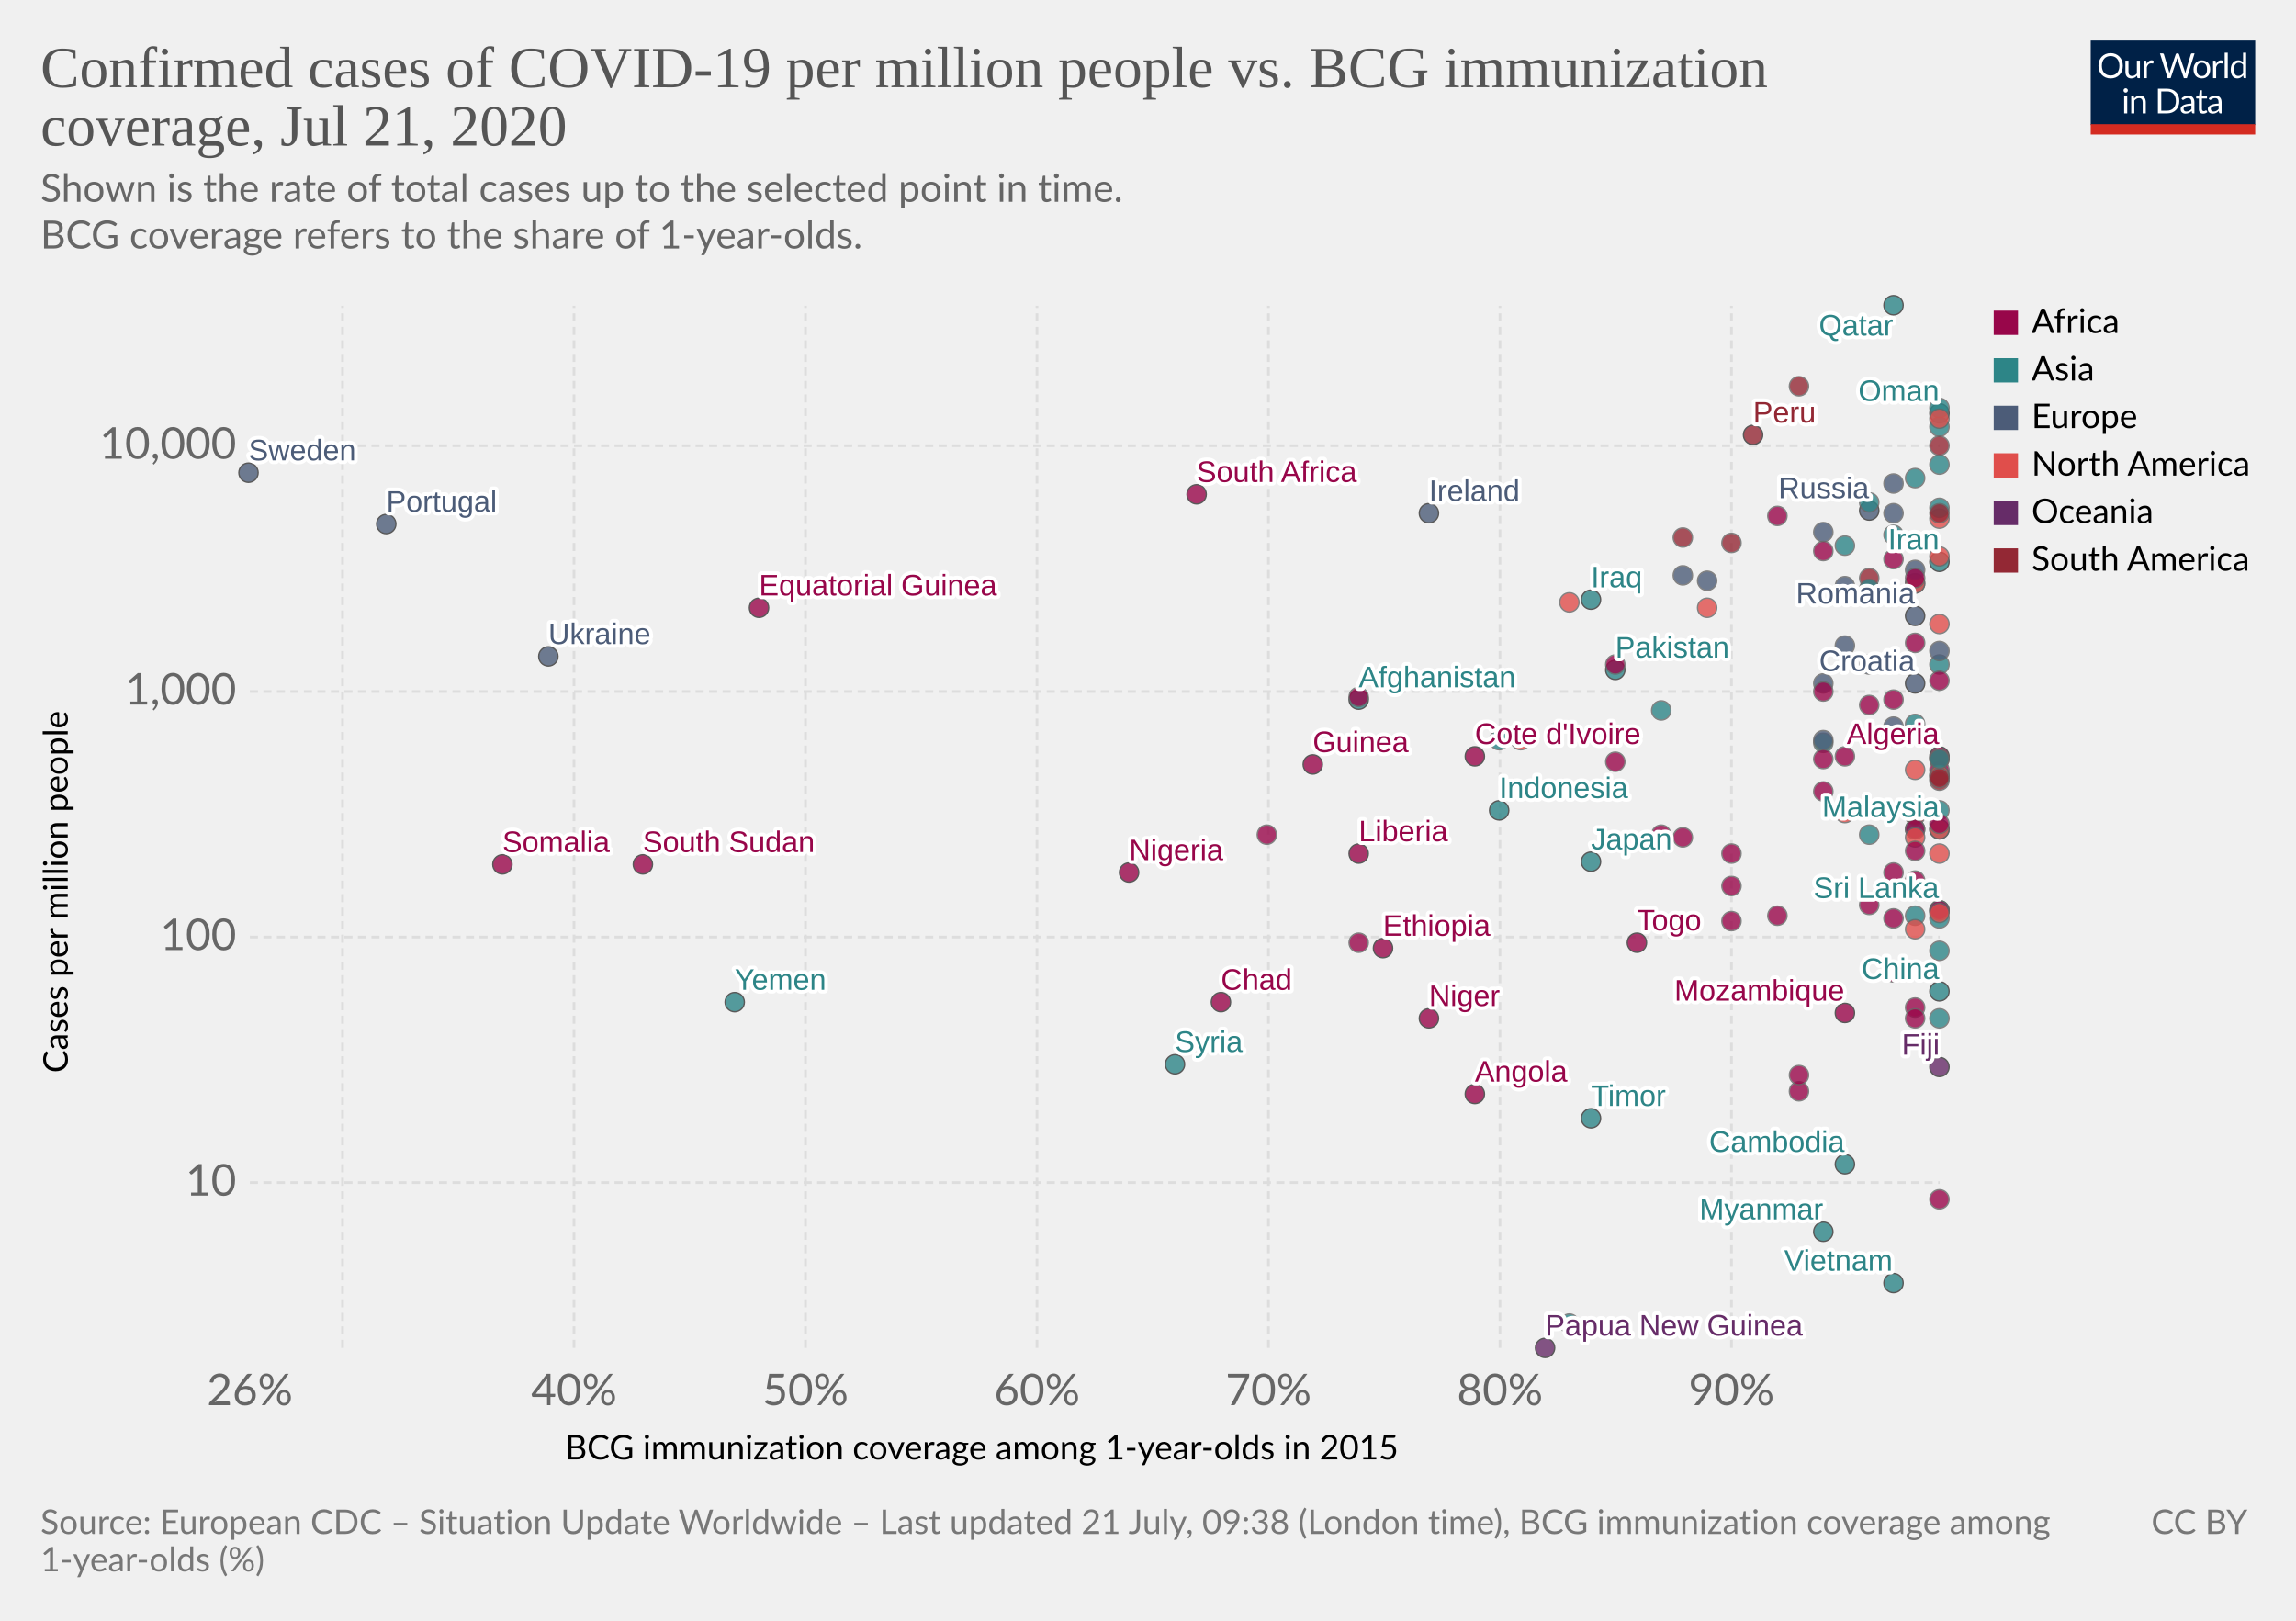
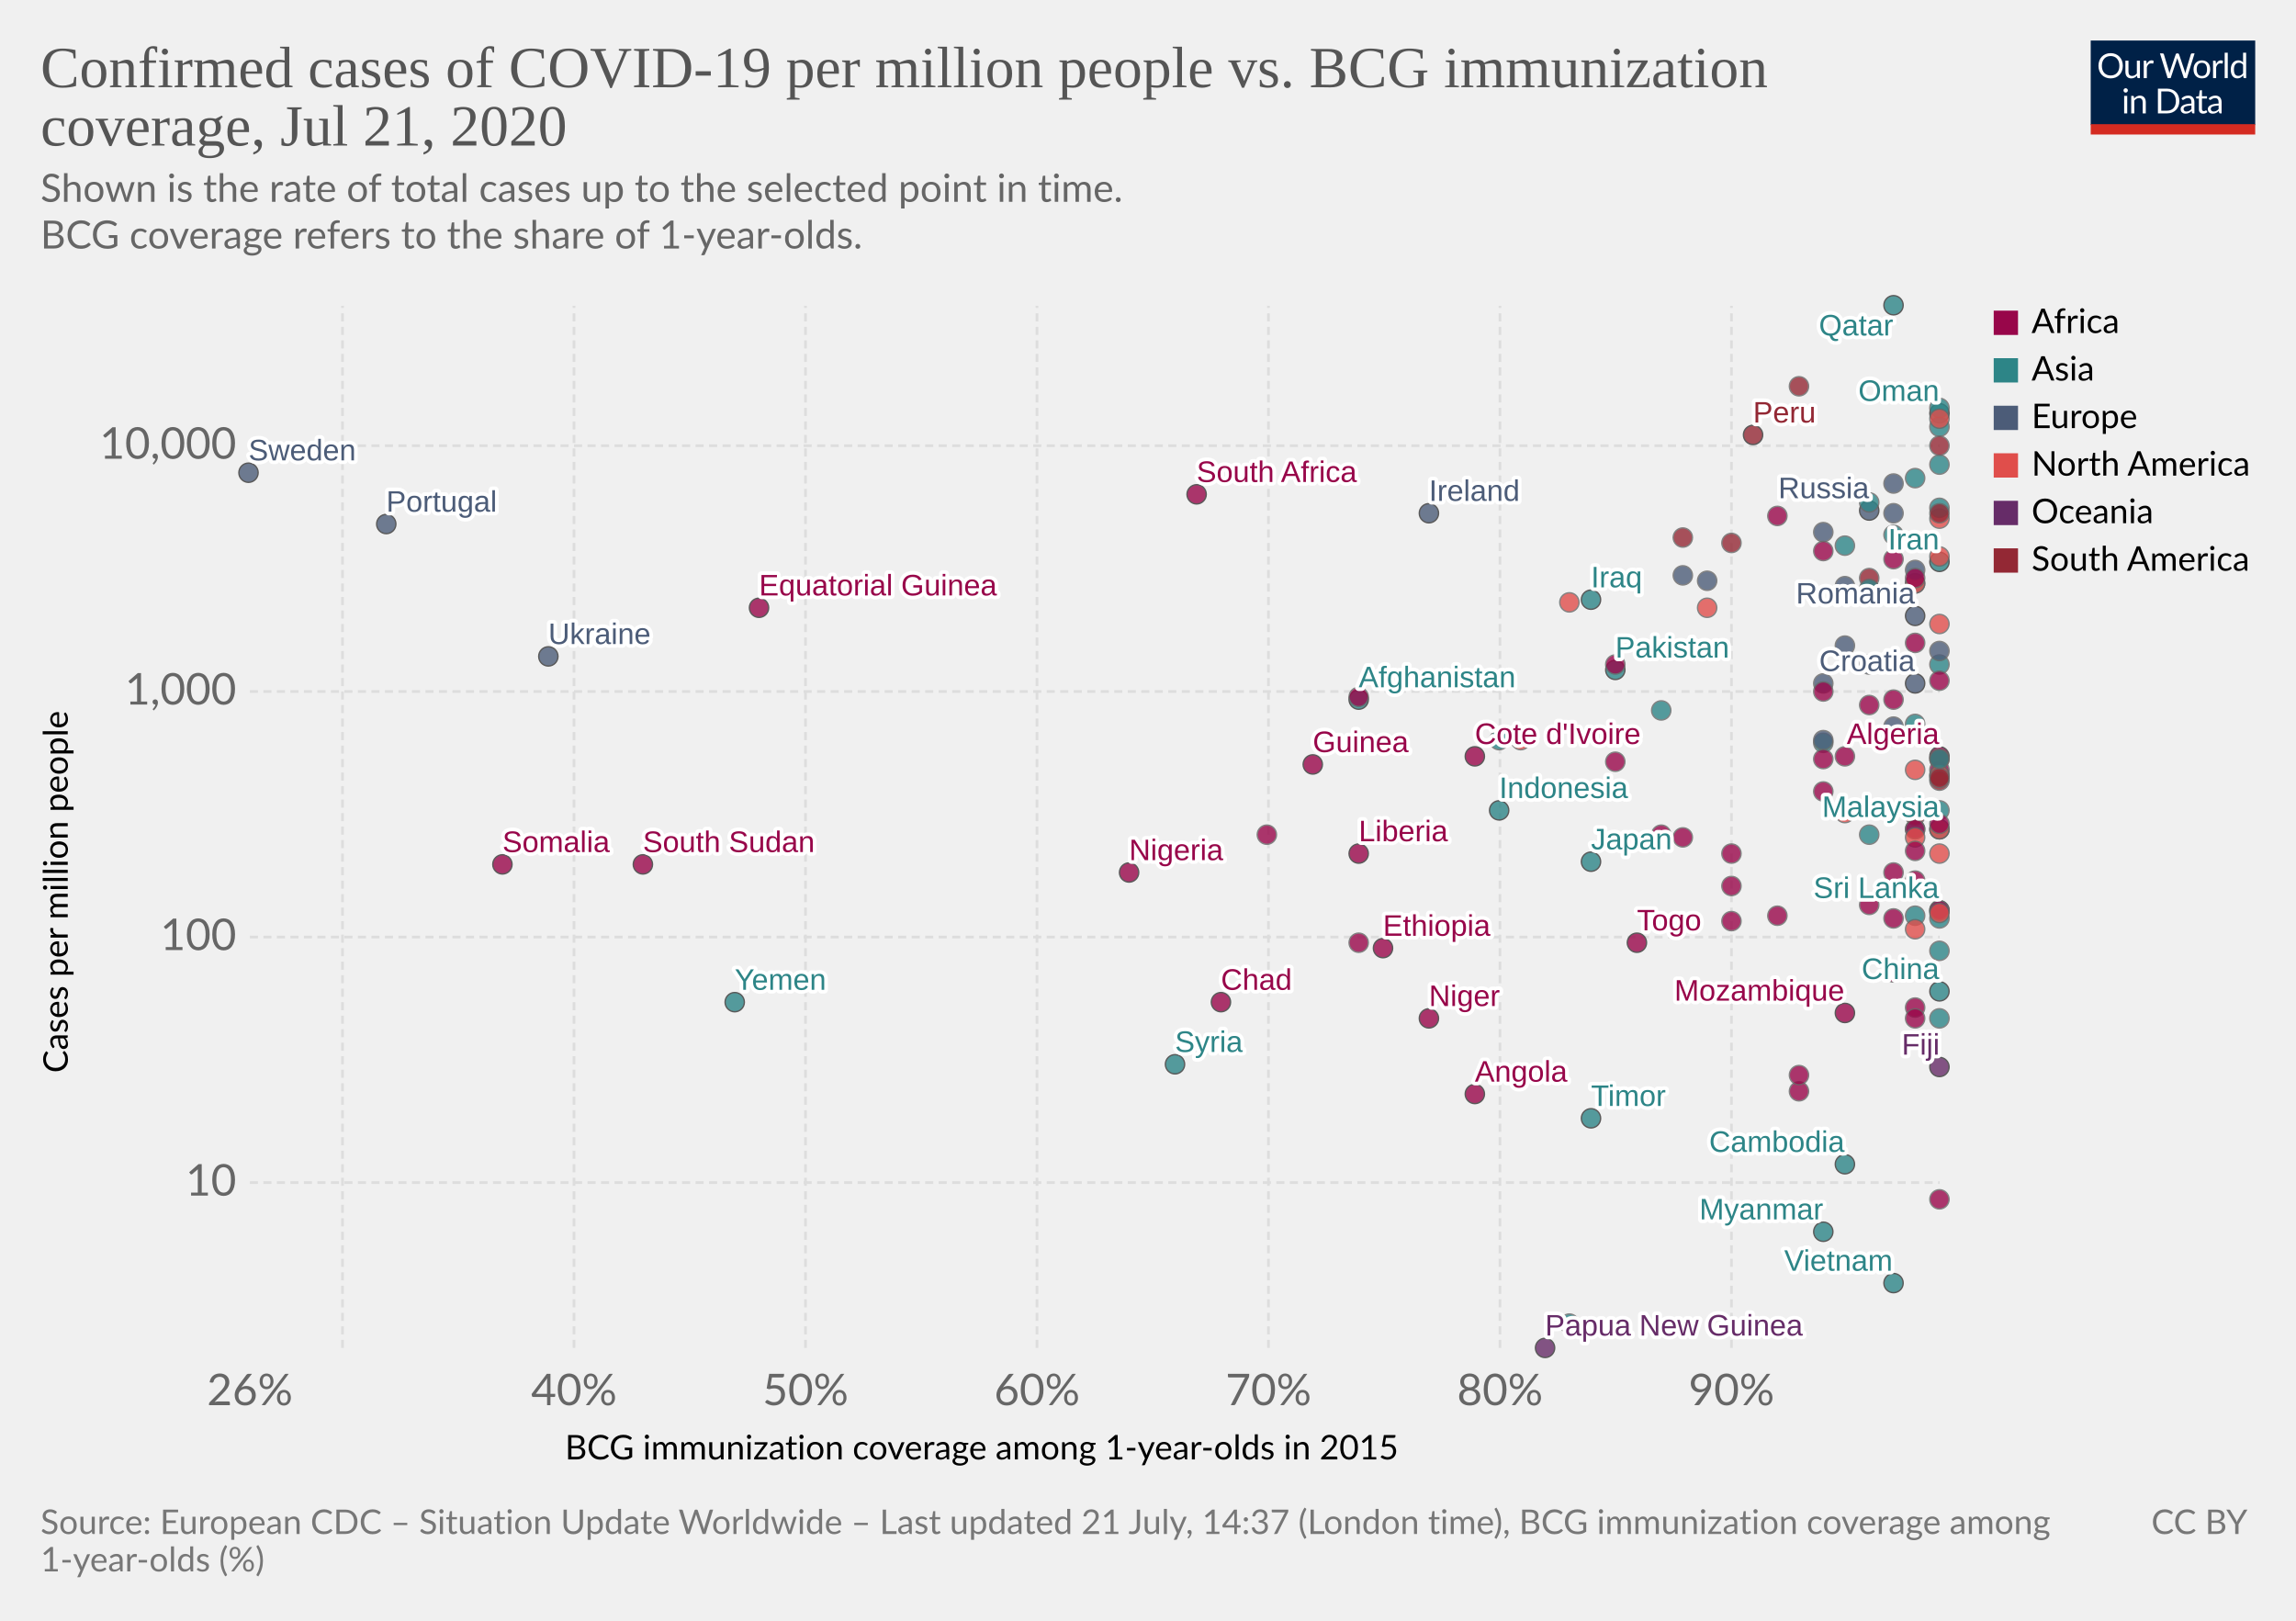
<svg xmlns="http://www.w3.org/2000/svg" version="1.1" style="background-color:#fff;-webkit-font-smoothing:antialiased" width="850" height="600" viewBox="0 0 850 600" font-family="Lato,'Helvetica Neue',Helvetica,Arial,sans-serif" font-size="18" text-rendering="optimizeLegibility">
  <g class="HeaderView">
    <g transform="matrix(.29 0 0 .29 774 15)">
      <svg width="210" height="120" viewBox="0 0 210 120" fill="none">
        <g clip-path="url(#clip0)">
          <path d="M0 0h210v107.89H0V0z" fill="#002147" />
          <path d="M40.98 32.25c0 2.36-.38 4.53-1.12 6.51a14.26 14.26 0 01-8.1 8.4c-1.9.78-4.02 1.17-6.34 1.17a16.6 16.6 0 01-6.33-1.17 14.31 14.31 0 01-8.08-8.4 18.29 18.29 0 01-1.12-6.51c0-2.36.38-4.53 1.12-6.5a14.32 14.32 0 018.07-8.44c1.92-.8 4.03-1.19 6.34-1.19 2.32 0 4.43.4 6.34 1.19 1.92.8 3.56 1.9 4.93 3.34a14.87 14.87 0 013.17 5.1 18.1 18.1 0 011.12 6.5zm-4.38 0c0-1.94-.26-3.68-.8-5.22a10.91 10.91 0 00-2.24-3.89 9.68 9.68 0 00-3.52-2.46 11.95 11.95 0 00-4.62-.86c-1.68 0-3.21.28-4.6.86a9.88 9.88 0 00-3.54 2.46 10.91 10.91 0 00-2.24 3.9c-.53 1.53-.8 3.27-.8 5.2 0 1.94.27 3.68.8 5.22a11.17 11.17 0 002.24 3.9 10.01 10.01 0 003.55 2.44c1.38.56 2.9.83 4.6.83 1.7 0 3.24-.27 4.61-.83a9.8 9.8 0 003.52-2.44 11.17 11.17 0 002.25-3.9c.53-1.54.8-3.28.8-5.21zm26.22-6.54V48H60.5c-.56 0-.9-.27-1.05-.81l-.31-2.4a12.45 12.45 0 01-3.26 2.6c-1.2.64-2.58.96-4.13.96-1.22 0-2.3-.2-3.24-.6a6.52 6.52 0 01-2.33-1.7 7.37 7.37 0 01-1.43-2.67c-.3-1.04-.46-2.2-.46-3.45V25.7h3.91v14.22c0 1.68.38 2.99 1.15 3.91.77.93 1.96 1.39 3.54 1.39 1.16 0 2.24-.27 3.23-.82a10.42 10.42 0 002.8-2.28V25.7h3.91zm8.61 4.47a9.94 9.94 0 012.6-3.56 5.64 5.64 0 013.76-1.3c.47 0 .92.05 1.34.15.44.1.83.27 1.17.49l-.3 2.92c-.09.37-.3.55-.66.55-.2 0-.5-.04-.9-.13a6.21 6.21 0 00-3.24.18c-.54.2-1.03.5-1.47.92-.42.4-.81.9-1.17 1.5-.33.58-.64 1.26-.92 2.02V48H67.7V25.71h2.25c.42 0 .72.08.88.25.16.16.27.44.33.83l.26 3.39zm61.16-13.7L122.75 48h-3.82l-7.99-24.05a21.95 21.95 0 01-.42-1.58 38.36 38.36 0 01-.44 1.58L102.05 48h-3.83L88.4 16.47h3.54c.38 0 .7.1.95.29.26.2.43.43.5.73l6.52 21.9c.1.4.2.83.28 1.28.1.46.2.94.29 1.46l.3-1.46c.12-.47.25-.9.38-1.27l7.41-21.91c.1-.25.26-.48.51-.69.27-.22.58-.33.95-.33h1.23c.38 0 .69.1.92.29.24.2.41.43.53.73l7.4 21.9a28.4 28.4 0 01.68 2.62 29.52 29.52 0 01.52-2.61l6.54-21.91c.07-.27.23-.5.48-.7.27-.21.58-.32.95-.32h3.32zm9.35 8.88c1.63 0 3.1.27 4.4.82a9.43 9.43 0 015.46 5.94c.5 1.4.74 2.98.74 4.73 0 1.76-.25 3.34-.74 4.75a9.43 9.43 0 01-5.46 5.92c-1.3.52-2.77.79-4.4.79-1.64 0-3.12-.27-4.44-.8a9.42 9.42 0 01-3.35-2.3c-.92-1-1.63-2.2-2.13-3.61-.49-1.41-.73-3-.73-4.75s.24-3.33.73-4.73c.5-1.43 1.2-2.64 2.13-3.63a9.4 9.4 0 013.35-2.31c1.32-.55 2.8-.82 4.44-.82zm0 19.89c2.2 0 3.84-.73 4.93-2.2 1.08-1.48 1.63-3.54 1.63-6.18 0-2.66-.55-4.72-1.63-6.2-1.09-1.49-2.73-2.23-4.93-2.23-1.12 0-2.09.2-2.93.57a5.7 5.7 0 00-2.06 1.65 7.5 7.5 0 00-1.24 2.67c-.26 1.04-.4 2.22-.4 3.54 0 2.64.55 4.7 1.64 6.18 1.1 1.47 2.76 2.2 4.99 2.2zm17.97-15.07a9.94 9.94 0 012.6-3.56 5.64 5.64 0 013.76-1.3c.47 0 .91.05 1.34.15.44.1.83.27 1.16.49l-.28 2.92c-.09.37-.31.55-.66.55-.2 0-.5-.04-.9-.13a6.2 6.2 0 00-3.24.18c-.54.2-1.03.5-1.47.92-.43.4-.82.9-1.17 1.5a13.1 13.1 0 00-.92 2.02V48h-3.94V25.71h2.24c.43 0 .72.08.88.25.17.16.28.44.33.83l.27 3.39zm15.04-14.59V48h-3.92V15.6h3.92zm19.55 15.43a6.22 6.22 0 00-2.38-2.05 6.7 6.7 0 00-2.86-.6c-2.07 0-3.66.75-4.77 2.23-1.12 1.48-1.68 3.6-1.68 6.33 0 1.46.13 2.7.38 3.74a7.29 7.29 0 001.1 2.56 4.35 4.35 0 001.78 1.45c.7.3 1.5.46 2.4.46 1.29 0 2.41-.3 3.36-.88a9.6 9.6 0 002.67-2.49V31.02zm3.91-15.43V48h-2.33c-.56 0-.9-.27-1.06-.81l-.35-2.71a12.13 12.13 0 01-3.25 2.77 8.28 8.28 0 01-4.23 1.06 7.31 7.31 0 01-6.14-2.9c-.73-.96-1.3-2.15-1.69-3.57a18.35 18.35 0 01.07-9.48 11.29 11.29 0 011.89-3.7 8.7 8.7 0 017.06-3.34 7.96 7.96 0 016.12 2.62V15.59h3.91zM46.61 70.71V93H42.7V70.71h3.91zm.84-7c0 .39-.08.75-.24 1.09a2.81 2.81 0 01-1.52 1.47 2.67 2.67 0 01-2.16 0 2.9 2.9 0 01-1.45-1.47 2.67 2.67 0 010-2.16c.15-.35.35-.65.6-.9.25-.27.53-.47.85-.62a2.67 2.67 0 012.16 0c.35.15.65.35.9.62.27.25.47.55.62.9.16.34.24.7.24 1.08zm7.97 10.24c.49-.54 1-1.04 1.54-1.48a9.85 9.85 0 013.66-1.84 8.96 8.96 0 015.43.35c.94.4 1.72.97 2.33 1.71a7.36 7.36 0 011.43 2.67c.32 1.04.49 2.19.49 3.45V93h-3.94V78.81c0-1.69-.4-3-1.17-3.92-.76-.93-1.93-1.4-3.5-1.4a6.6 6.6 0 00-3.25.83c-1 .56-1.92 1.31-2.77 2.27V93h-3.94V70.71h2.35c.56 0 .9.28 1.04.82l.3 2.42zm57.7 3.3c0 2.36-.37 4.5-1.11 6.44a14.3 14.3 0 01-3.17 4.98 14.1 14.1 0 01-4.93 3.2c-1.9.76-4.02 1.13-6.33 1.13H85.8V61.47h11.77c2.31 0 4.42.39 6.33 1.15a13.8 13.8 0 018.1 8.18 17.75 17.75 0 011.12 6.45zm-4.37 0c0-1.94-.26-3.67-.8-5.2a10.94 10.94 0 00-2.23-3.87 9.57 9.57 0 00-3.53-2.42 12.23 12.23 0 00-4.61-.83h-7.5v24.62h7.5c1.7 0 3.24-.28 4.61-.84a9.7 9.7 0 003.53-2.4 10.94 10.94 0 002.24-3.87c.53-1.53.8-3.26.8-5.2zm19.8 5.72c-1.8.06-3.34.2-4.62.44-1.26.22-2.3.51-3.1.88-.8.36-1.37.8-1.74 1.3-.35.5-.53 1.05-.53 1.67 0 .58.1 1.1.3 1.52a3 3 0 00.76 1.05c.34.27.73.46 1.17.6.45.11.94.17 1.45.17a7.28 7.28 0 003.5-.81 11.95 11.95 0 002.82-2.2v-4.62zm-12.65-9.11a12.73 12.73 0 013.98-2.66c1.43-.59 3-.88 4.73-.88 1.25 0 2.36.2 3.33.61a6.81 6.81 0 013.94 4.38c.33 1.04.5 2.19.5 3.43V93h-1.74a1.8 1.8 0 01-.88-.18c-.2-.13-.36-.38-.48-.74l-.44-2.12c-.59.55-1.16 1.03-1.72 1.46a9.48 9.48 0 01-3.74 1.7c-.69.15-1.46.23-2.3.23-.87 0-1.69-.12-2.45-.35a5.34 5.34 0 01-3.34-2.93 6.64 6.64 0 01-.49-2.64c0-.88.25-1.72.73-2.53a6.33 6.33 0 012.35-2.17c1.09-.63 2.5-1.15 4.25-1.54 1.75-.41 3.89-.65 6.42-.7v-1.75c0-1.73-.37-3.03-1.12-3.91-.75-.9-1.84-1.34-3.28-1.34-.97 0-1.78.12-2.44.37-.64.23-1.2.5-1.7.81l-1.23.82c-.33.23-.67.35-1 .35-.27 0-.5-.07-.69-.2a2.1 2.1 0 01-.48-.53l-.7-1.25zm27.67 19.5c-1.76 0-3.12-.5-4.07-1.48-.94-.98-1.41-2.4-1.41-4.25V74h-2.68a.9.9 0 01-.6-.2c-.16-.14-.24-.36-.24-.66v-1.56l3.65-.46.9-6.89a.9.9 0 01.29-.52.88.88 0 01.62-.22H142v7.67h6.44V74H142v13.38c0 .94.22 1.63.68 2.09.45.45 1.04.68 1.76.68a3.21 3.21 0 001.85-.53l.55-.35c.16-.12.3-.18.41-.18.2 0 .4.13.55.38l1.15 1.87a7.45 7.45 0 01-2.44 1.5c-.96.35-1.94.52-2.95.52zm19.68-10.4c-1.8.07-3.34.21-4.62.45-1.26.22-2.3.51-3.1.88-.8.36-1.37.8-1.74 1.3-.35.5-.53 1.05-.53 1.67 0 .58.1 1.1.3 1.52.18.42.44.77.76 1.05.34.27.73.46 1.17.6.45.11.94.17 1.45.17a7.3 7.3 0 003.5-.81 12.04 12.04 0 002.82-2.2v-4.62zm-12.65-9.1a12.72 12.72 0 013.99-2.66c1.42-.59 3-.88 4.72-.88 1.25 0 2.36.2 3.33.61a6.81 6.81 0 013.94 4.38c.33 1.04.5 2.19.5 3.43V93h-1.74a1.8 1.8 0 01-.88-.18c-.2-.13-.36-.38-.48-.74l-.44-2.12c-.59.55-1.16 1.03-1.72 1.46a9.48 9.48 0 01-3.74 1.7c-.69.15-1.46.23-2.3.23-.87 0-1.69-.12-2.45-.35a5.33 5.33 0 01-3.34-2.93 6.62 6.62 0 01-.49-2.64c0-.88.25-1.72.73-2.53a6.33 6.33 0 012.35-2.17c1.09-.63 2.5-1.15 4.25-1.54a31.2 31.2 0 016.42-.7v-1.75c0-1.73-.37-3.03-1.12-3.91-.75-.9-1.84-1.34-3.28-1.34-.97 0-1.78.12-2.44.37-.64.23-1.2.5-1.7.81-.46.3-.87.57-1.22.82-.34.23-.68.35-1.02.35-.26 0-.49-.07-.68-.2a1.88 1.88 0 01-.48-.53l-.7-1.25z" fill="#fff" />
          <path fill="#D42B21" d="M0 106.79h210V120H0z" />
        </g>
        <defs>
          <clipPath id="clip0">
            <path fill="#fff" d="M0 0h210v120H0z" />
          </clipPath>
        </defs>
      </svg>
    </g>
    <a href="https://ourworldindata.org/grapher/confirmed-cases-of-covid-19-per-million-people-vs-bcg-immunization-coverage" target="_blank" font-family="&quot;Playfair Display&quot;,Georgia,&quot;Times New Roman&quot;,serif">
      <text font-size="21.6" x="15" y="32.3" fill="#555">
        <tspan x="15" y="32.28">Confirmed cases of COVID-19 per million people vs. BCG immunization</tspan>
        <tspan x="15" y="53.88">coverage, Jul 21, 2020</tspan>
      </text>
    </a>
    <text font-size="14.4" x="15" y="74.7" fill="#666">
      <tspan x="15" y="74.72">Shown is the rate of total cases up to the selected point in time.</tspan>
      <tspan x="15" y="92"> BCG coverage refers to the share of 1-year-olds.</tspan>
    </text>
  </g>
  <g class="ScatterPlot">
    <g class="AxisBoxView">
      <g class="HorizontalAxis">
        <text font-size="12.6" x="209.2" y="540.3">
          <tspan x="209.17" y="540.28">BCG immunization coverage among 1-year-olds in 2015</tspan>
        </text>
        <text x="92.5" y="520.2" fill="#666" text-anchor="middle" font-size="16.2">26%</text>
        <text x="212.5" y="520.2" fill="#666" text-anchor="middle" font-size="16.2">40%</text>
        <text x="298.2" y="520.2" fill="#666" text-anchor="middle" font-size="16.2">50%</text>
        <text x="383.9" y="520.2" fill="#666" text-anchor="middle" font-size="16.2">60%</text>
        <text x="469.6" y="520.2" fill="#666" text-anchor="middle" font-size="16.2">70%</text>
        <text x="555.3" y="520.2" fill="#666" text-anchor="middle" font-size="16.2">80%</text>
        <text x="641" y="520.2" fill="#666" text-anchor="middle" font-size="16.2">90%</text>
      </g>
      <g class="VerticalAxis">
        <text font-size="12.6" x="-397.2" y="25.1" transform="rotate(-90)">
          <tspan x="-397.17" y="25.08">Cases per million people</tspan>
        </text>
        <text x="87.5" y="437.8" fill="#666" dominant-baseline="middle" text-anchor="end" font-size="16.2">10</text>
        <text x="87.5" y="346.9" fill="#666" dominant-baseline="middle" text-anchor="end" font-size="16.2">100</text>
        <text x="87.5" y="256" fill="#666" dominant-baseline="middle" text-anchor="end" font-size="16.2">1,000</text>
        <text x="87.5" y="165" fill="#666" dominant-baseline="middle" text-anchor="end" font-size="16.2">10,000</text>
      </g>
      <g class="AxisGridLines horizontalLines" stroke="#ddd" stroke-dasharray="3,2">
        <path d="M92.5 437.8h625.59M92.5 346.9h625.59M92.5 256h625.59M92.5 165h625.59" />
      </g>
      <g class="AxisGridLines verticalLines" stroke="#ddd" stroke-dasharray="3,2">
        <path d="M126.8 499V113.2M212.5 499V113.2M298.2 499V113.2M383.9 499V113.2M469.6 499V113.2M555.3 499V113.2M641 499V113.2" />
      </g>
    </g>
    <g class="PointsWithLabels clickable" clip-path="url(#a)" font-family="Arial, sans-serif">
      <path fill="rgba(255,255,255,0)" d="M92.5 113.2h625.6V499H92.5z" />
      <defs>
        <clipPath id="a">
          <path d="M82.5 103.2h645.6V509H82.5z" />
        </clipPath>
      </defs>
      <g class="key-Afghanistan_0">
        <circle cx="503" cy="259" r="3.57" fill="#2D8587" opacity=".8" stroke="#333" stroke-width=".5" />
      </g>
      <g class="key-Algeria_0">
        <circle cx="718" cy="280" r="3.57" fill="#98064A" opacity=".8" stroke="#333" stroke-width=".5" />
      </g>
      <g class="key-Nepal_0">
        <circle cx="675" cy="275" r="3.57" fill="#2D8587" opacity=".8" stroke="#666" stroke-width=".5" />
      </g>
      <g class="key-Nigeria_0">
        <circle cx="418" cy="323" r="3.57" fill="#98064A" opacity=".8" stroke="#333" stroke-width=".5" />
      </g>
      <g class="key-Oman_0">
        <circle cx="718" cy="153" r="3.57" fill="#2D8587" opacity=".8" stroke="#333" stroke-width=".5" />
      </g>
      <g class="key-Pakistan_0">
        <circle cx="598" cy="248" r="3.57" fill="#2D8587" opacity=".8" stroke="#333" stroke-width=".5" />
      </g>
      <g class="key-Philippines_0">
        <circle cx="555" cy="274" r="3.57" fill="#2D8587" opacity=".8" stroke="#666" stroke-width=".5" />
      </g>
      <g class="key-Qatar_0">
        <circle cx="701" cy="113" r="3.57" fill="#2D8587" opacity=".8" stroke="#333" stroke-width=".5" />
      </g>
      <g class="key-Romania_0">
        <circle cx="709" cy="228" r="3.57" fill="#4C5C78" opacity=".8" stroke="#333" stroke-width=".5" />
      </g>
      <g class="key-Russia_0">
        <circle cx="692" cy="189" r="3.57" fill="#4C5C78" opacity=".8" stroke="#333" stroke-width=".5" />
      </g>
      <g class="key-Singapore_0">
        <circle cx="718" cy="172" r="3.57" fill="#2D8587" opacity=".8" stroke="#666" stroke-width=".5" />
      </g>
      <g class="key-Armenia_0">
        <circle cx="718" cy="158" r="3.57" fill="#2D8587" opacity=".8" stroke="#666" stroke-width=".5" />
      </g>
      <g class="key-Azerbaijan_0">
        <circle cx="709" cy="216" r="3.57" fill="#2D8587" opacity=".8" stroke="#666" stroke-width=".5" />
      </g>
      <g class="key-Belarus_0">
        <circle cx="701" cy="179" r="3.57" fill="#4C5C78" opacity=".8" stroke="#666" stroke-width=".5" />
      </g>
      <g class="key-Brazil_0">
        <circle cx="718" cy="165" r="3.57" fill="#932834" opacity=".8" stroke="#666" stroke-width=".5" />
      </g>
      <g class="key-Cambodia_0">
        <circle cx="683" cy="431" r="3.57" fill="#2D8587" opacity=".8" stroke="#333" stroke-width=".5" />
      </g>
      <g class="key-China_0">
        <circle cx="718" cy="367" r="3.57" fill="#2D8587" opacity=".8" stroke="#333" stroke-width=".5" />
      </g>
      <g class="key-Croatia_0">
        <circle cx="709" cy="253" r="3.57" fill="#4C5C78" opacity=".8" stroke="#333" stroke-width=".5" />
      </g>
      <g class="key-Indonesia_0">
        <circle cx="555" cy="300" r="3.57" fill="#2D8587" opacity=".8" stroke="#333" stroke-width=".5" />
      </g>
      <g class="key-Iran_0">
        <circle cx="718" cy="208" r="3.57" fill="#2D8587" opacity=".8" stroke="#333" stroke-width=".5" />
      </g>
      <g class="key-Iraq_0">
        <circle cx="589" cy="222" r="3.57" fill="#2D8587" opacity=".8" stroke="#333" stroke-width=".5" />
      </g>
      <g class="key-Ireland_0">
        <circle cx="529" cy="190" r="3.57" fill="#4C5C78" opacity=".8" stroke="#333" stroke-width=".5" />
      </g>
      <g class="key-Japan_0">
        <circle cx="589" cy="319" r="3.57" fill="#2D8587" opacity=".8" stroke="#333" stroke-width=".5" />
      </g>
      <g class="key-Kuwait_0">
        <circle cx="718" cy="151" r="3.57" fill="#2D8587" opacity=".8" stroke="#666" stroke-width=".5" />
      </g>
      <g class="key-Lithuania_0">
        <circle cx="701" cy="269" r="3.57" fill="#4C5C78" opacity=".8" stroke="#666" stroke-width=".5" />
      </g>
      <g class="key-Macedonia_0">
        <circle cx="675" cy="197" r="3.57" fill="#4C5C78" opacity=".8" stroke="#666" stroke-width=".5" />
      </g>
      <g class="key-Malaysia_0">
        <circle cx="718" cy="307" r="3.57" fill="#2D8587" opacity=".8" stroke="#333" stroke-width=".5" />
      </g>
      <g class="key-Mexico_0">
        <circle cx="709" cy="216" r="3.57" fill="#E04E4B" opacity=".8" stroke="#666" stroke-width=".5" />
      </g>
      <g class="key-Monaco_0">
        <circle cx="632" cy="215" r="3.57" fill="#4C5C78" opacity=".8" stroke="#666" stroke-width=".5" />
      </g>
      <g class="key-South-Korea_0">
        <circle cx="709" cy="307" r="3.57" fill="#2D8587" opacity=".8" stroke="#666" stroke-width=".5" />
      </g>
      <g class="key-Sri-Lanka_0">
        <circle cx="718" cy="337" r="3.57" fill="#2D8587" opacity=".8" stroke="#333" stroke-width=".5" />
      </g>
      <g class="key-Sweden_0">
        <circle cx="92" cy="175" r="3.57" fill="#4C5C78" opacity=".8" stroke="#333" stroke-width=".5" />
      </g>
      <g class="key-Thailand_0">
        <circle cx="718" cy="377" r="3.57" fill="#2D8587" opacity=".8" stroke="#666" stroke-width=".5" />
      </g>
      <g class="key-United-Arab-Emirates_0">
        <circle cx="692" cy="186" r="3.57" fill="#2D8587" opacity=".8" stroke="#666" stroke-width=".5" />
      </g>
      <g class="key-Vietnam_0">
        <circle cx="701" cy="475" r="3.57" fill="#2D8587" opacity=".8" stroke="#333" stroke-width=".5" />
      </g>
      <g class="key-Dominican-Republic_0">
        <circle cx="718" cy="192" r="3.57" fill="#E04E4B" opacity=".8" stroke="#666" stroke-width=".5" />
      </g>
      <g class="key-Ecuador_0">
        <circle cx="623" cy="199" r="3.57" fill="#932834" opacity=".8" stroke="#666" stroke-width=".5" />
      </g>
      <g class="key-Egypt_0">
        <circle cx="692" cy="261" r="3.57" fill="#98064A" opacity=".8" stroke="#666" stroke-width=".5" />
      </g>
      <g class="key-Estonia_0">
        <circle cx="683" cy="239" r="3.57" fill="#4C5C78" opacity=".8" stroke="#666" stroke-width=".5" />
      </g>
      <g class="key-Georgia_0">
        <circle cx="692" cy="309" r="3.57" fill="#2D8587" opacity=".8" stroke="#666" stroke-width=".5" />
      </g>
      <g class="key-India_0">
        <circle cx="615" cy="263" r="3.57" fill="#2D8587" opacity=".8" stroke="#666" stroke-width=".5" />
      </g>
      <g class="key-Morocco_0">
        <circle cx="718" cy="285" r="3.57" fill="#98064A" opacity=".8" stroke="#666" stroke-width=".5" />
      </g>
      <g class="key-Portugal_0">
        <circle cx="143" cy="194" r="3.57" fill="#4C5C78" opacity=".8" stroke="#333" stroke-width=".5" />
      </g>
      <g class="key-Saudi-Arabia_0">
        <circle cx="709" cy="177" r="3.57" fill="#2D8587" opacity=".8" stroke="#666" stroke-width=".5" />
      </g>
      <g class="key-Senegal_0">
        <circle cx="683" cy="280" r="3.57" fill="#98064A" opacity=".8" stroke="#666" stroke-width=".5" />
      </g>
      <g class="key-Jordan_0">
        <circle cx="709" cy="339" r="3.57" fill="#2D8587" opacity=".8" stroke="#666" stroke-width=".5" />
      </g>
      <g class="key-Latvia_0">
        <circle cx="675" cy="274" r="3.57" fill="#4C5C78" opacity=".8" stroke="#666" stroke-width=".5" />
      </g>
      <g class="key-Tunisia_0">
        <circle cx="701" cy="340" r="3.57" fill="#98064A" opacity=".8" stroke="#666" stroke-width=".5" />
      </g>
      <g class="key-Argentina_0">
        <circle cx="692" cy="214" r="3.57" fill="#932834" opacity=".8" stroke="#666" stroke-width=".5" />
      </g>
      <g class="key-Chile_0">
        <circle cx="666" cy="143" r="3.57" fill="#932834" opacity=".8" stroke="#666" stroke-width=".5" />
      </g>
      <g class="key-Poland_0">
        <circle cx="675" cy="253" r="3.57" fill="#4C5C78" opacity=".8" stroke="#666" stroke-width=".5" />
      </g>
      <g class="key-Ukraine_0">
        <circle cx="203" cy="243" r="3.57" fill="#4C5C78" opacity=".8" stroke="#333" stroke-width=".5" />
      </g>
      <g class="key-Hungary_0">
        <circle cx="718" cy="287" r="3.57" fill="#4C5C78" opacity=".8" stroke="#666" stroke-width=".5" />
      </g>
      <g class="key-Bhutan_0">
        <circle cx="718" cy="340" r="3.57" fill="#2D8587" opacity=".8" stroke="#666" stroke-width=".5" />
      </g>
      <g class="key-Bosnia-and-Herzegovina_0">
        <circle cx="683" cy="217" r="3.57" fill="#4C5C78" opacity=".8" stroke="#666" stroke-width=".5" />
      </g>
      <g class="key-South-Africa_0">
        <circle cx="443" cy="183" r="3.57" fill="#98064A" opacity=".8" stroke="#333" stroke-width=".5" />
      </g>
      <g class="key-Cameroon_0">
        <circle cx="503" cy="275" r="3.57" fill="#98064A" opacity=".8" stroke="#666" stroke-width=".5" />
      </g>
      <g class="key-Colombia_0">
        <circle cx="641" cy="201" r="3.57" fill="#932834" opacity=".8" stroke="#666" stroke-width=".5" />
      </g>
      <g class="key-Costa-Rica_0">
        <circle cx="581" cy="223" r="3.57" fill="#E04E4B" opacity=".8" stroke="#666" stroke-width=".5" />
      </g>
      <g class="key-Togo_0">
        <circle cx="606" cy="349" r="3.57" fill="#98064A" opacity=".8" stroke="#333" stroke-width=".5" />
      </g>
      <g class="key-Peru_0">
        <circle cx="649" cy="161" r="3.57" fill="#932834" opacity=".8" stroke="#333" stroke-width=".5" />
      </g>
      <g class="key-Serbia_0">
        <circle cx="709" cy="211" r="3.57" fill="#4C5C78" opacity=".8" stroke="#666" stroke-width=".5" />
      </g>
      <g class="key-Paraguay_0">
        <circle cx="718" cy="281" r="3.57" fill="#932834" opacity=".8" stroke="#666" stroke-width=".5" />
      </g>
      <g class="key-Maldives_0">
        <circle cx="718" cy="188" r="3.57" fill="#2D8587" opacity=".8" stroke="#666" stroke-width=".5" />
      </g>
      <g class="key-Moldova_0">
        <circle cx="701" cy="190" r="3.57" fill="#4C5C78" opacity=".8" stroke="#666" stroke-width=".5" />
      </g>
      <g class="key-Bulgaria_0">
        <circle cx="692" cy="246" r="3.57" fill="#4C5C78" opacity=".8" stroke="#666" stroke-width=".5" />
      </g>
      <g class="key-Bangladesh_0">
        <circle cx="718" cy="246" r="3.57" fill="#2D8587" opacity=".8" stroke="#666" stroke-width=".5" />
      </g>
      <g class="key-Albania_0">
        <circle cx="718" cy="241" r="3.57" fill="#4C5C78" opacity=".8" stroke="#666" stroke-width=".5" />
      </g>
      <g class="key-Mongolia_0">
        <circle cx="718" cy="352" r="3.57" fill="#2D8587" opacity=".8" stroke="#666" stroke-width=".5" />
      </g>
      <g class="key-Panama_0">
        <circle cx="718" cy="155" r="3.57" fill="#E04E4B" opacity=".8" stroke="#666" stroke-width=".5" />
      </g>
      <g class="key-Brunei_0">
        <circle cx="718" cy="300" r="3.57" fill="#2D8587" opacity=".8" stroke="#666" stroke-width=".5" />
      </g>
      <g class="key-Democratic-Republic-of-Congo_0">
        <circle cx="503" cy="349" r="3.57" fill="#98064A" opacity=".8" stroke="#666" stroke-width=".5" />
      </g>
      <g class="key-Burkina-Faso_0">
        <circle cx="709" cy="373" r="3.57" fill="#98064A" opacity=".8" stroke="#666" stroke-width=".5" />
      </g>
      <g class="key-Jamaica_0">
        <circle cx="718" cy="307" r="3.57" fill="#E04E4B" opacity=".8" stroke="#666" stroke-width=".5" />
      </g>
      <g class="key-Cuba_0">
        <circle cx="718" cy="316" r="3.57" fill="#E04E4B" opacity=".8" stroke="#666" stroke-width=".5" />
      </g>
      <g class="key-Honduras_0">
        <circle cx="718" cy="206" r="3.57" fill="#E04E4B" opacity=".8" stroke="#666" stroke-width=".5" />
      </g>
      <g class="key-Bolivia_0">
        <circle cx="718" cy="190" r="3.57" fill="#932834" opacity=".8" stroke="#666" stroke-width=".5" />
      </g>
      <g class="key-Cote-d__0027Ivoire_0">
        <circle cx="546" cy="280" r="3.57" fill="#98064A" opacity=".8" stroke="#333" stroke-width=".5" />
      </g>
      <g class="key-Turkey_0">
        <circle cx="692" cy="218" r="3.57" fill="#2D8587" opacity=".8" stroke="#666" stroke-width=".5" />
      </g>
      <g class="key-Saint-Vincent-and-the-Grenadines_0">
        <circle cx="718" cy="287" r="3.57" fill="#E04E4B" opacity=".8" stroke="#666" stroke-width=".5" />
      </g>
      <g class="key-Gabon_0">
        <circle cx="709" cy="214" r="3.57" fill="#98064A" opacity=".8" stroke="#666" stroke-width=".5" />
      </g>
      <g class="key-Ghana_0">
        <circle cx="701" cy="259" r="3.57" fill="#98064A" opacity=".8" stroke="#666" stroke-width=".5" />
      </g>
      <g class="key-Guyana_0">
        <circle cx="718" cy="289" r="3.57" fill="#932834" opacity=".8" stroke="#666" stroke-width=".5" />
      </g>
      <g class="key-Ethiopia_0">
        <circle cx="512" cy="351" r="3.57" fill="#98064A" opacity=".8" stroke="#333" stroke-width=".5" />
      </g>
      <g class="key-Guinea_0">
        <circle cx="486" cy="283" r="3.57" fill="#98064A" opacity=".8" stroke="#333" stroke-width=".5" />
      </g>
      <g class="key-Sudan_0">
        <circle cx="623" cy="310" r="3.57" fill="#98064A" opacity=".8" stroke="#666" stroke-width=".5" />
      </g>
      <g class="key-Kenya_0">
        <circle cx="615" cy="309" r="3.57" fill="#98064A" opacity=".8" stroke="#666" stroke-width=".5" />
      </g>
      <g class="key-Kazakhstan_0">
        <circle cx="683" cy="202" r="3.57" fill="#2D8587" opacity=".8" stroke="#666" stroke-width=".5" />
      </g>
      <g class="key-Mauritania_0">
        <circle cx="598" cy="246" r="3.57" fill="#98064A" opacity=".8" stroke="#666" stroke-width=".5" />
      </g>
      <g class="key-Namibia_0">
        <circle cx="675" cy="281" r="3.57" fill="#98064A" opacity=".8" stroke="#666" stroke-width=".5" />
      </g>
      <g class="key-Rwanda_0">
        <circle cx="718" cy="337" r="3.57" fill="#98064A" opacity=".8" stroke="#666" stroke-width=".5" />
      </g>
      <g class="key-Saint-Lucia_0">
        <circle cx="718" cy="338" r="3.57" fill="#E04E4B" opacity=".8" stroke="#666" stroke-width=".5" />
      </g>
      <g class="key-Seychelles_0">
        <circle cx="718" cy="252" r="3.57" fill="#98064A" opacity=".8" stroke="#666" stroke-width=".5" />
      </g>
      <g class="key-Swaziland_0">
        <circle cx="709" cy="238" r="3.57" fill="#98064A" opacity=".8" stroke="#666" stroke-width=".5" />
      </g>
      <g class="key-Uruguay_0">
        <circle cx="709" cy="302" r="3.57" fill="#932834" opacity=".8" stroke="#666" stroke-width=".5" />
      </g>
      <g class="key-Venezuela_0">
        <circle cx="718" cy="288" r="3.57" fill="#932834" opacity=".8" stroke="#666" stroke-width=".5" />
      </g>
      <g class="key-Equatorial-Guinea_0">
        <circle cx="281" cy="225" r="3.57" fill="#98064A" opacity=".8" stroke="#333" stroke-width=".5" />
      </g>
      <g class="key-Guatemala_0">
        <circle cx="632" cy="225" r="3.57" fill="#E04E4B" opacity=".8" stroke="#666" stroke-width=".5" />
      </g>
      <g class="key-Central-African-Republic_0">
        <circle cx="503" cy="258" r="3.57" fill="#98064A" opacity=".8" stroke="#666" stroke-width=".5" />
      </g>
      <g class="key-Congo_0">
        <circle cx="598" cy="282" r="3.57" fill="#98064A" opacity=".8" stroke="#666" stroke-width=".5" />
      </g>
      <g class="key-Uzbekistan_0">
        <circle cx="718" cy="281" r="3.57" fill="#2D8587" opacity=".8" stroke="#666" stroke-width=".5" />
      </g>
      <g class="key-Liberia_0">
        <circle cx="503" cy="316" r="3.57" fill="#98064A" opacity=".8" stroke="#333" stroke-width=".5" />
      </g>
      <g class="key-Benin_0">
        <circle cx="692" cy="335" r="3.57" fill="#98064A" opacity=".8" stroke="#666" stroke-width=".5" />
      </g>
      <g class="key-Somalia_0">
        <circle cx="186" cy="320" r="3.57" fill="#98064A" opacity=".8" stroke="#333" stroke-width=".5" />
      </g>
      <g class="key-Tanzania_0">
        <circle cx="718" cy="444" r="3.57" fill="#98064A" opacity=".8" stroke="#666" stroke-width=".5" />
      </g>
      <g class="key-Myanmar_0">
        <circle cx="675" cy="456" r="3.57" fill="#2D8587" opacity=".8" stroke="#333" stroke-width=".5" />
      </g>
      <g class="key-Gambia_0">
        <circle cx="709" cy="377" r="3.57" fill="#98064A" opacity=".8" stroke="#666" stroke-width=".5" />
      </g>
      <g class="key-Montenegro_0">
        <circle cx="623" cy="213" r="3.57" fill="#4C5C78" opacity=".8" stroke="#666" stroke-width=".5" />
      </g>
      <g class="key-Nicaragua_0">
        <circle cx="709" cy="285" r="3.57" fill="#E04E4B" opacity=".8" stroke="#666" stroke-width=".5" />
      </g>
      <g class="key-Djibouti_0">
        <circle cx="658" cy="191" r="3.57" fill="#98064A" opacity=".8" stroke="#666" stroke-width=".5" />
      </g>
      <g class="key-El-Salvador_0">
        <circle cx="718" cy="231" r="3.57" fill="#E04E4B" opacity=".8" stroke="#666" stroke-width=".5" />
      </g>
      <g class="key-Zambia_0">
        <circle cx="701" cy="323" r="3.57" fill="#98064A" opacity=".8" stroke="#666" stroke-width=".5" />
      </g>
      <g class="key-Kyrgyzstan_0">
        <circle cx="701" cy="198" r="3.57" fill="#2D8587" opacity=".8" stroke="#666" stroke-width=".5" />
      </g>
      <g class="key-Mauritius_0">
        <circle cx="709" cy="307" r="3.57" fill="#98064A" opacity=".8" stroke="#666" stroke-width=".5" />
      </g>
      <g class="key-Chad_0">
        <circle cx="452" cy="371" r="3.57" fill="#98064A" opacity=".8" stroke="#333" stroke-width=".5" />
      </g>
      <g class="key-Fiji_0">
        <circle cx="718" cy="395" r="3.57" fill="#662C68" opacity=".8" stroke="#333" stroke-width=".5" />
      </g>
      <g class="key-Haiti_0">
        <circle cx="563" cy="274" r="3.57" fill="#E04E4B" opacity=".8" stroke="#666" stroke-width=".5" />
      </g>
      <g class="key-Cape-Verde_0">
        <circle cx="675" cy="204" r="3.57" fill="#98064A" opacity=".8" stroke="#666" stroke-width=".5" />
      </g>
      <g class="key-Madagascar_0">
        <circle cx="469" cy="309" r="3.57" fill="#98064A" opacity=".8" stroke="#666" stroke-width=".5" />
      </g>
      <g class="key-Niger_0">
        <circle cx="529" cy="377" r="3.57" fill="#98064A" opacity=".8" stroke="#333" stroke-width=".5" />
      </g>
      <g class="key-Papua-New-Guinea_0">
        <circle cx="572" cy="499" r="3.57" fill="#662C68" opacity=".8" stroke="#333" stroke-width=".5" />
      </g>
      <g class="key-Zimbabwe_0">
        <circle cx="641" cy="341" r="3.57" fill="#98064A" opacity=".8" stroke="#666" stroke-width=".5" />
      </g>
      <g class="key-Angola_0">
        <circle cx="546" cy="405" r="3.57" fill="#98064A" opacity=".8" stroke="#333" stroke-width=".5" />
      </g>
      <g class="key-Eritrea_0">
        <circle cx="701" cy="360" r="3.57" fill="#98064A" opacity=".8" stroke="#666" stroke-width=".5" />
      </g>
      <g class="key-Timor_0">
        <circle cx="589" cy="414" r="3.57" fill="#2D8587" opacity=".8" stroke="#333" stroke-width=".5" />
      </g>
      <g class="key-Uganda_0">
        <circle cx="666" cy="404" r="3.57" fill="#98064A" opacity=".8" stroke="#666" stroke-width=".5" />
      </g>
      <g class="key-Mozambique_0">
        <circle cx="683" cy="375" r="3.57" fill="#98064A" opacity=".8" stroke="#333" stroke-width=".5" />
      </g>
      <g class="key-Dominica_0">
        <circle cx="709" cy="310" r="3.57" fill="#E04E4B" opacity=".8" stroke="#666" stroke-width=".5" />
      </g>
      <g class="key-Syria_0">
        <circle cx="435" cy="394" r="3.57" fill="#2D8587" opacity=".8" stroke="#333" stroke-width=".5" />
      </g>
      <g class="key-Belize_0">
        <circle cx="709" cy="344" r="3.57" fill="#E04E4B" opacity=".8" stroke="#666" stroke-width=".5" />
      </g>
      <g class="key-Laos_0">
        <circle cx="581" cy="490" r="3.57" fill="#2D8587" opacity=".8" stroke="#666" stroke-width=".5" />
      </g>
      <g class="key-Libya_0">
        <circle cx="718" cy="305" r="3.57" fill="#98064A" opacity=".8" stroke="#666" stroke-width=".5" />
      </g>
      <g class="key-Mali_0">
        <circle cx="658" cy="339" r="3.57" fill="#98064A" opacity=".8" stroke="#666" stroke-width=".5" />
      </g>
      <g class="key-Saint-Kitts-and-Nevis_0">
        <circle cx="683" cy="301" r="3.57" fill="#E04E4B" opacity=".8" stroke="#666" stroke-width=".5" />
      </g>
      <g class="key-Guinea__002dBissau_0">
        <circle cx="675" cy="256" r="3.57" fill="#98064A" opacity=".8" stroke="#666" stroke-width=".5" />
      </g>
      <g class="key-Botswana_0">
        <circle cx="709" cy="315" r="3.57" fill="#98064A" opacity=".8" stroke="#666" stroke-width=".5" />
      </g>
      <g class="key-Burundi_0">
        <circle cx="666" cy="398" r="3.57" fill="#98064A" opacity=".8" stroke="#666" stroke-width=".5" />
      </g>
      <g class="key-Sierra-Leone_0">
        <circle cx="641" cy="316" r="3.57" fill="#98064A" opacity=".8" stroke="#666" stroke-width=".5" />
      </g>
      <g class="key-Malawi_0">
        <circle cx="641" cy="328" r="3.57" fill="#98064A" opacity=".8" stroke="#666" stroke-width=".5" />
      </g>
      <g class="key-South-Sudan_0">
        <circle cx="238" cy="320" r="3.57" fill="#98064A" opacity=".8" stroke="#333" stroke-width=".5" />
      </g>
      <g class="key-Sao-Tome-and-Principe_0">
        <circle cx="701" cy="207" r="3.57" fill="#98064A" opacity=".8" stroke="#666" stroke-width=".5" />
      </g>
      <g class="key-Yemen_0">
        <circle cx="272" cy="371" r="3.57" fill="#2D8587" opacity=".8" stroke="#333" stroke-width=".5" />
      </g>
      <g class="key-Tajikistan_0">
        <circle cx="709" cy="268" r="3.57" fill="#2D8587" opacity=".8" stroke="#666" stroke-width=".5" />
      </g>
      <g class="key-Comoros_0">
        <circle cx="675" cy="293" r="3.57" fill="#98064A" opacity=".8" stroke="#666" stroke-width=".5" />
      </g>
      <g class="key-Lesotho_0">
        <circle cx="709" cy="326" r="3.57" fill="#98064A" opacity=".8" stroke="#666" stroke-width=".5" />
      </g>
      <g class="backgroundLabels" fill="#333" font-size="11" font-weight="400">
        <text x="503" y="254.43" fill="#fff" stroke="#fff" stroke-linecap="round" stroke-linejoin="round" stroke-width=".25em">Afghanistan</text>
        <text x="503" y="254.43" fill="#2D8587">Afghanistan</text>
        <text x="683.68" y="275.43" fill="#fff" stroke="#fff" stroke-linecap="round" stroke-linejoin="round" stroke-width=".25em">Algeria</text>
        <text x="683.68" y="275.43" fill="#98064A">Algeria</text>
        <text x="418" y="318.43" fill="#fff" stroke="#fff" stroke-linecap="round" stroke-linejoin="round" stroke-width=".25em">Nigeria</text>
        <text x="418" y="318.43" fill="#98064A">Nigeria</text>
        <text x="687.97" y="148.43" fill="#fff" stroke="#fff" stroke-linecap="round" stroke-linejoin="round" stroke-width=".25em">Oman</text>
        <text x="687.97" y="148.43" fill="#2D8587">Oman</text>
        <text x="598" y="243.43" fill="#fff" stroke="#fff" stroke-linecap="round" stroke-linejoin="round" stroke-width=".25em">Pakistan</text>
        <text x="598" y="243.43" fill="#2D8587">Pakistan</text>
        <text x="673.39" y="124.2" fill="#fff" stroke="#fff" stroke-linecap="round" stroke-linejoin="round" stroke-width=".25em">Qatar</text>
        <text x="673.39" y="124.2" fill="#2D8587">Qatar</text>
        <text x="664.89" y="223.43" fill="#fff" stroke="#fff" stroke-linecap="round" stroke-linejoin="round" stroke-width=".25em">Romania</text>
        <text x="664.89" y="223.43" fill="#4C5C78">Romania</text>
        <text x="658.34" y="184.43" fill="#fff" stroke="#fff" stroke-linecap="round" stroke-linejoin="round" stroke-width=".25em">Russia</text>
        <text x="658.34" y="184.43" fill="#4C5C78">Russia</text>
        <text x="632.73" y="426.43" fill="#fff" stroke="#fff" stroke-linecap="round" stroke-linejoin="round" stroke-width=".25em">Cambodia</text>
        <text x="632.73" y="426.43" fill="#2D8587">Cambodia</text>
        <text x="689.18" y="362.43" fill="#fff" stroke="#fff" stroke-linecap="round" stroke-linejoin="round" stroke-width=".25em">China</text>
        <text x="689.18" y="362.43" fill="#2D8587">China</text>
        <text x="673.47" y="248.43" fill="#fff" stroke="#fff" stroke-linecap="round" stroke-linejoin="round" stroke-width=".25em">Croatia</text>
        <text x="673.47" y="248.43" fill="#4C5C78">Croatia</text>
        <text x="555" y="295.43" fill="#fff" stroke="#fff" stroke-linecap="round" stroke-linejoin="round" stroke-width=".25em">Indonesia</text>
        <text x="555" y="295.43" fill="#2D8587">Indonesia</text>
        <text x="698.97" y="203.43" fill="#fff" stroke="#fff" stroke-linecap="round" stroke-linejoin="round" stroke-width=".25em">Iran</text>
        <text x="698.97" y="203.43" fill="#2D8587">Iran</text>
        <text x="589" y="217.43" fill="#fff" stroke="#fff" stroke-linecap="round" stroke-linejoin="round" stroke-width=".25em">Iraq</text>
        <text x="589" y="217.43" fill="#2D8587">Iraq</text>
        <text x="529" y="185.43" fill="#fff" stroke="#fff" stroke-linecap="round" stroke-linejoin="round" stroke-width=".25em">Ireland</text>
        <text x="529" y="185.43" fill="#4C5C78">Ireland</text>
        <text x="589" y="314.43" fill="#fff" stroke="#fff" stroke-linecap="round" stroke-linejoin="round" stroke-width=".25em">Japan</text>
        <text x="589" y="314.43" fill="#2D8587">Japan</text>
        <text x="674.55" y="302.43" fill="#fff" stroke="#fff" stroke-linecap="round" stroke-linejoin="round" stroke-width=".25em">Malaysia</text>
        <text x="674.55" y="302.43" fill="#2D8587">Malaysia</text>
        <text x="671.36" y="332.43" fill="#fff" stroke="#fff" stroke-linecap="round" stroke-linejoin="round" stroke-width=".25em">Sri Lanka</text>
        <text x="671.36" y="332.43" fill="#2D8587">Sri Lanka</text>
        <text x="92" y="170.43" fill="#fff" stroke="#fff" stroke-linecap="round" stroke-linejoin="round" stroke-width=".25em">Sweden</text>
        <text x="92" y="170.43" fill="#4C5C78">Sweden</text>
        <text x="660.52" y="470.43" fill="#fff" stroke="#fff" stroke-linecap="round" stroke-linejoin="round" stroke-width=".25em">Vietnam</text>
        <text x="660.52" y="470.43" fill="#2D8587">Vietnam</text>
        <text x="143" y="189.43" fill="#fff" stroke="#fff" stroke-linecap="round" stroke-linejoin="round" stroke-width=".25em">Portugal</text>
        <text x="143" y="189.43" fill="#4C5C78">Portugal</text>
        <text x="203" y="238.43" fill="#fff" stroke="#fff" stroke-linecap="round" stroke-linejoin="round" stroke-width=".25em">Ukraine</text>
        <text x="203" y="238.43" fill="#4C5C78">Ukraine</text>
        <text x="443" y="178.43" fill="#fff" stroke="#fff" stroke-linecap="round" stroke-linejoin="round" stroke-width=".25em">South Africa</text>
        <text x="443" y="178.43" fill="#98064A">South Africa</text>
        <text x="606" y="344.43" fill="#fff" stroke="#fff" stroke-linecap="round" stroke-linejoin="round" stroke-width=".25em">Togo</text>
        <text x="606" y="344.43" fill="#98064A">Togo</text>
        <text x="649" y="156.43" fill="#fff" stroke="#fff" stroke-linecap="round" stroke-linejoin="round" stroke-width=".25em">Peru</text>
        <text x="649" y="156.43" fill="#932834">Peru</text>
        <text x="546" y="275.43" fill="#fff" stroke="#fff" stroke-linecap="round" stroke-linejoin="round" stroke-width=".25em">Cote d'Ivoire</text>
        <text x="546" y="275.43" fill="#98064A">Cote d'Ivoire</text>
        <text x="512" y="346.43" fill="#fff" stroke="#fff" stroke-linecap="round" stroke-linejoin="round" stroke-width=".25em">Ethiopia</text>
        <text x="512" y="346.43" fill="#98064A">Ethiopia</text>
        <text x="486" y="278.43" fill="#fff" stroke="#fff" stroke-linecap="round" stroke-linejoin="round" stroke-width=".25em">Guinea</text>
        <text x="486" y="278.43" fill="#98064A">Guinea</text>
        <text x="281" y="220.43" fill="#fff" stroke="#fff" stroke-linecap="round" stroke-linejoin="round" stroke-width=".25em">Equatorial Guinea</text>
        <text x="281" y="220.43" fill="#98064A">Equatorial Guinea</text>
        <text x="503" y="311.43" fill="#fff" stroke="#fff" stroke-linecap="round" stroke-linejoin="round" stroke-width=".25em">Liberia</text>
        <text x="503" y="311.43" fill="#98064A">Liberia</text>
        <text x="186" y="315.43" fill="#fff" stroke="#fff" stroke-linecap="round" stroke-linejoin="round" stroke-width=".25em">Somalia</text>
        <text x="186" y="315.43" fill="#98064A">Somalia</text>
        <text x="629.13" y="451.43" fill="#fff" stroke="#fff" stroke-linecap="round" stroke-linejoin="round" stroke-width=".25em">Myanmar</text>
        <text x="629.13" y="451.43" fill="#2D8587">Myanmar</text>
        <text x="452" y="366.43" fill="#fff" stroke="#fff" stroke-linecap="round" stroke-linejoin="round" stroke-width=".25em">Chad</text>
        <text x="452" y="366.43" fill="#98064A">Chad</text>
        <text x="704.03" y="390.43" fill="#fff" stroke="#fff" stroke-linecap="round" stroke-linejoin="round" stroke-width=".25em">Fiji</text>
        <text x="704.03" y="390.43" fill="#662C68">Fiji</text>
        <text x="529" y="372.43" fill="#fff" stroke="#fff" stroke-linecap="round" stroke-linejoin="round" stroke-width=".25em">Niger</text>
        <text x="529" y="372.43" fill="#98064A">Niger</text>
        <text x="572" y="494.43" fill="#fff" stroke="#fff" stroke-linecap="round" stroke-linejoin="round" stroke-width=".25em">Papua New Guinea</text>
        <text x="572" y="494.43" fill="#662C68">Papua New Guinea</text>
        <text x="546" y="400.43" fill="#fff" stroke="#fff" stroke-linecap="round" stroke-linejoin="round" stroke-width=".25em">Angola</text>
        <text x="546" y="400.43" fill="#98064A">Angola</text>
        <text x="589" y="409.43" fill="#fff" stroke="#fff" stroke-linecap="round" stroke-linejoin="round" stroke-width=".25em">Timor</text>
        <text x="589" y="409.43" fill="#2D8587">Timor</text>
        <text x="619.86" y="370.43" fill="#fff" stroke="#fff" stroke-linecap="round" stroke-linejoin="round" stroke-width=".25em">Mozambique</text>
        <text x="619.86" y="370.43" fill="#98064A">Mozambique</text>
        <text x="435" y="389.43" fill="#fff" stroke="#fff" stroke-linecap="round" stroke-linejoin="round" stroke-width=".25em">Syria</text>
        <text x="435" y="389.43" fill="#2D8587">Syria</text>
        <text x="238" y="315.43" fill="#fff" stroke="#fff" stroke-linecap="round" stroke-linejoin="round" stroke-width=".25em">South Sudan</text>
        <text x="238" y="315.43" fill="#98064A">South Sudan</text>
        <text x="272" y="366.43" fill="#fff" stroke="#fff" stroke-linecap="round" stroke-linejoin="round" stroke-width=".25em">Yemen</text>
        <text x="272" y="366.43" fill="#2D8587">Yemen</text>
      </g>
    </g>
    <g class="ScatterColorLegend clickable" cursor="pointer">
      <g class="legendMark">
        <path fill="#98064A" d="M738.09 115h9v9h-9z" />
        <text font-size="12.6" x="752.1" y="123.3">
          <tspan x="752.09" y="123.28">Africa</tspan>
        </text>
      </g>
      <g class="legendMark">
        <path fill="#2D8587" d="M738.09 132.6h9v9h-9z" />
        <text font-size="12.6" x="752.1" y="140.9">
          <tspan x="752.09" y="140.88">Asia</tspan>
        </text>
      </g>
      <g class="legendMark">
        <path fill="#4C5C78" d="M738.09 150.2h9v9h-9z" />
        <text font-size="12.6" x="752.1" y="158.5">
          <tspan x="752.09" y="158.48">Europe</tspan>
        </text>
      </g>
      <g class="legendMark">
        <path fill="#E04E4B" d="M738.09 167.8h9v9h-9z" />
        <text font-size="12.6" x="752.1" y="176.1">
          <tspan x="752.09" y="176.08">North America</tspan>
        </text>
      </g>
      <g class="legendMark">
        <path fill="#662C68" d="M738.09 185.4h9v9h-9z" />
        <text font-size="12.6" x="752.1" y="193.7">
          <tspan x="752.09" y="193.68">Oceania</tspan>
        </text>
      </g>
      <g class="legendMark">
        <path fill="#932834" d="M738.09 203h9v9h-9z" />
        <text font-size="12.6" x="752.1" y="211.3">
          <tspan x="752.09" y="211.28">South America</tspan>
        </text>
      </g>
    </g>
  </g>
  <g class="SourcesFooter" fill="#777">
    <g class="clickable" fill="#777">
      <text font-size="12.6" x="15" y="567.9">
-         <tspan x="15" y="567.88">Source: European CDC – Situation Update Worldwide – Last updated 21 July, 09:38 (London time), BCG immunization coverage among</tspan>
+         <tspan x="15" y="567.88">Source: European CDC – Situation Update Worldwide – Last updated 21 July, 14:37 (London time), BCG immunization coverage among</tspan>
        <tspan x="15" y="581.74">1-year-olds (%)</tspan>
      </text>
    </g>
    <text font-size="12.6" x="796.4" y="567.9">
      <tspan x="796.44" y="567.88">
        <a class="cclogo" href="http://creativecommons.org/licenses/by/4.0/deed.en_US" target="_blank" fill="#777">CC BY</a>
      </tspan>
    </text>
  </g>
</svg>
